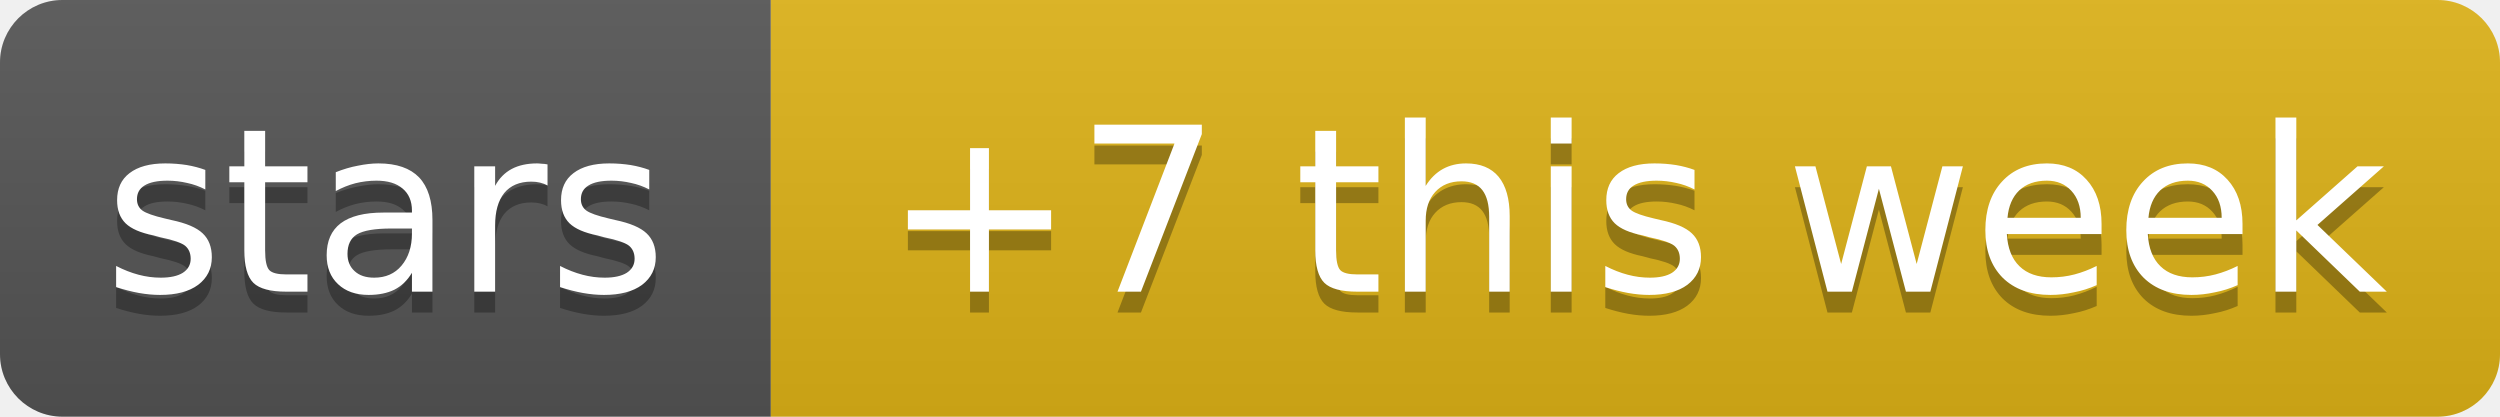
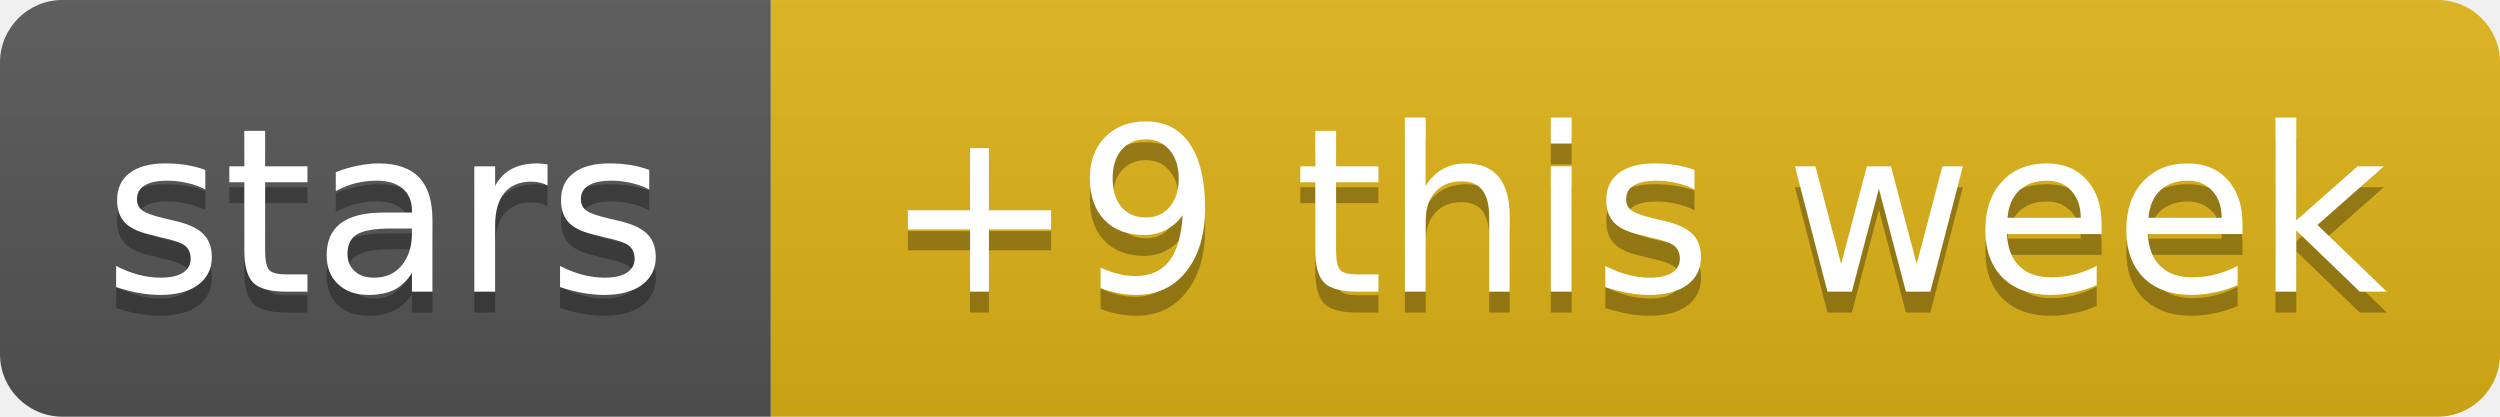
- <svg xmlns="http://www.w3.org/2000/svg" width="120" height="20" role="img" aria-label="stars: +7 this week">
+ <svg xmlns="http://www.w3.org/2000/svg" width="120" height="20" role="img" aria-label="stars: +9 this week">
  <linearGradient id="s" x2="0" y2="100%">
    <stop offset="0" stop-color="#bbb" stop-opacity=".1" />
    <stop offset="1" stop-opacity=".1" />
  </linearGradient>
  <clipPath id="r">
    <rect width="120" height="20" rx="3" fill="#fff" />
  </clipPath>
  <g clip-path="url(#r)">
    <rect width="37" height="20" fill="#555" />
    <rect x="37" width="83" height="20" fill="#dfb317" />
    <rect width="120" height="20" fill="url(#s)" />
  </g>
  <g fill="#fff" text-anchor="middle" font-family="Verdana,Geneva,DejaVu Sans,sans-serif" text-rendering="geometricPrecision" font-size="11">
    <text aria-hidden="true" x="18.5" y="15" fill="#010101" fill-opacity=".3" textLength="26.9">stars</text>
-     <text aria-hidden="true" x="78.5" y="15" fill="#010101" fill-opacity=".3" textLength="72.5">+7 this week</text>
+     <text aria-hidden="true" x="78.5" y="15" fill="#010101" fill-opacity=".3" textLength="72.5">+9 this week</text>
    <text x="18.5" y="14" textLength="26.9">stars</text>
-     <text x="78.5" y="14" textLength="72.5">+7 this week</text>
+     <text x="78.5" y="14" textLength="72.5">+9 this week</text>
  </g>
</svg>
